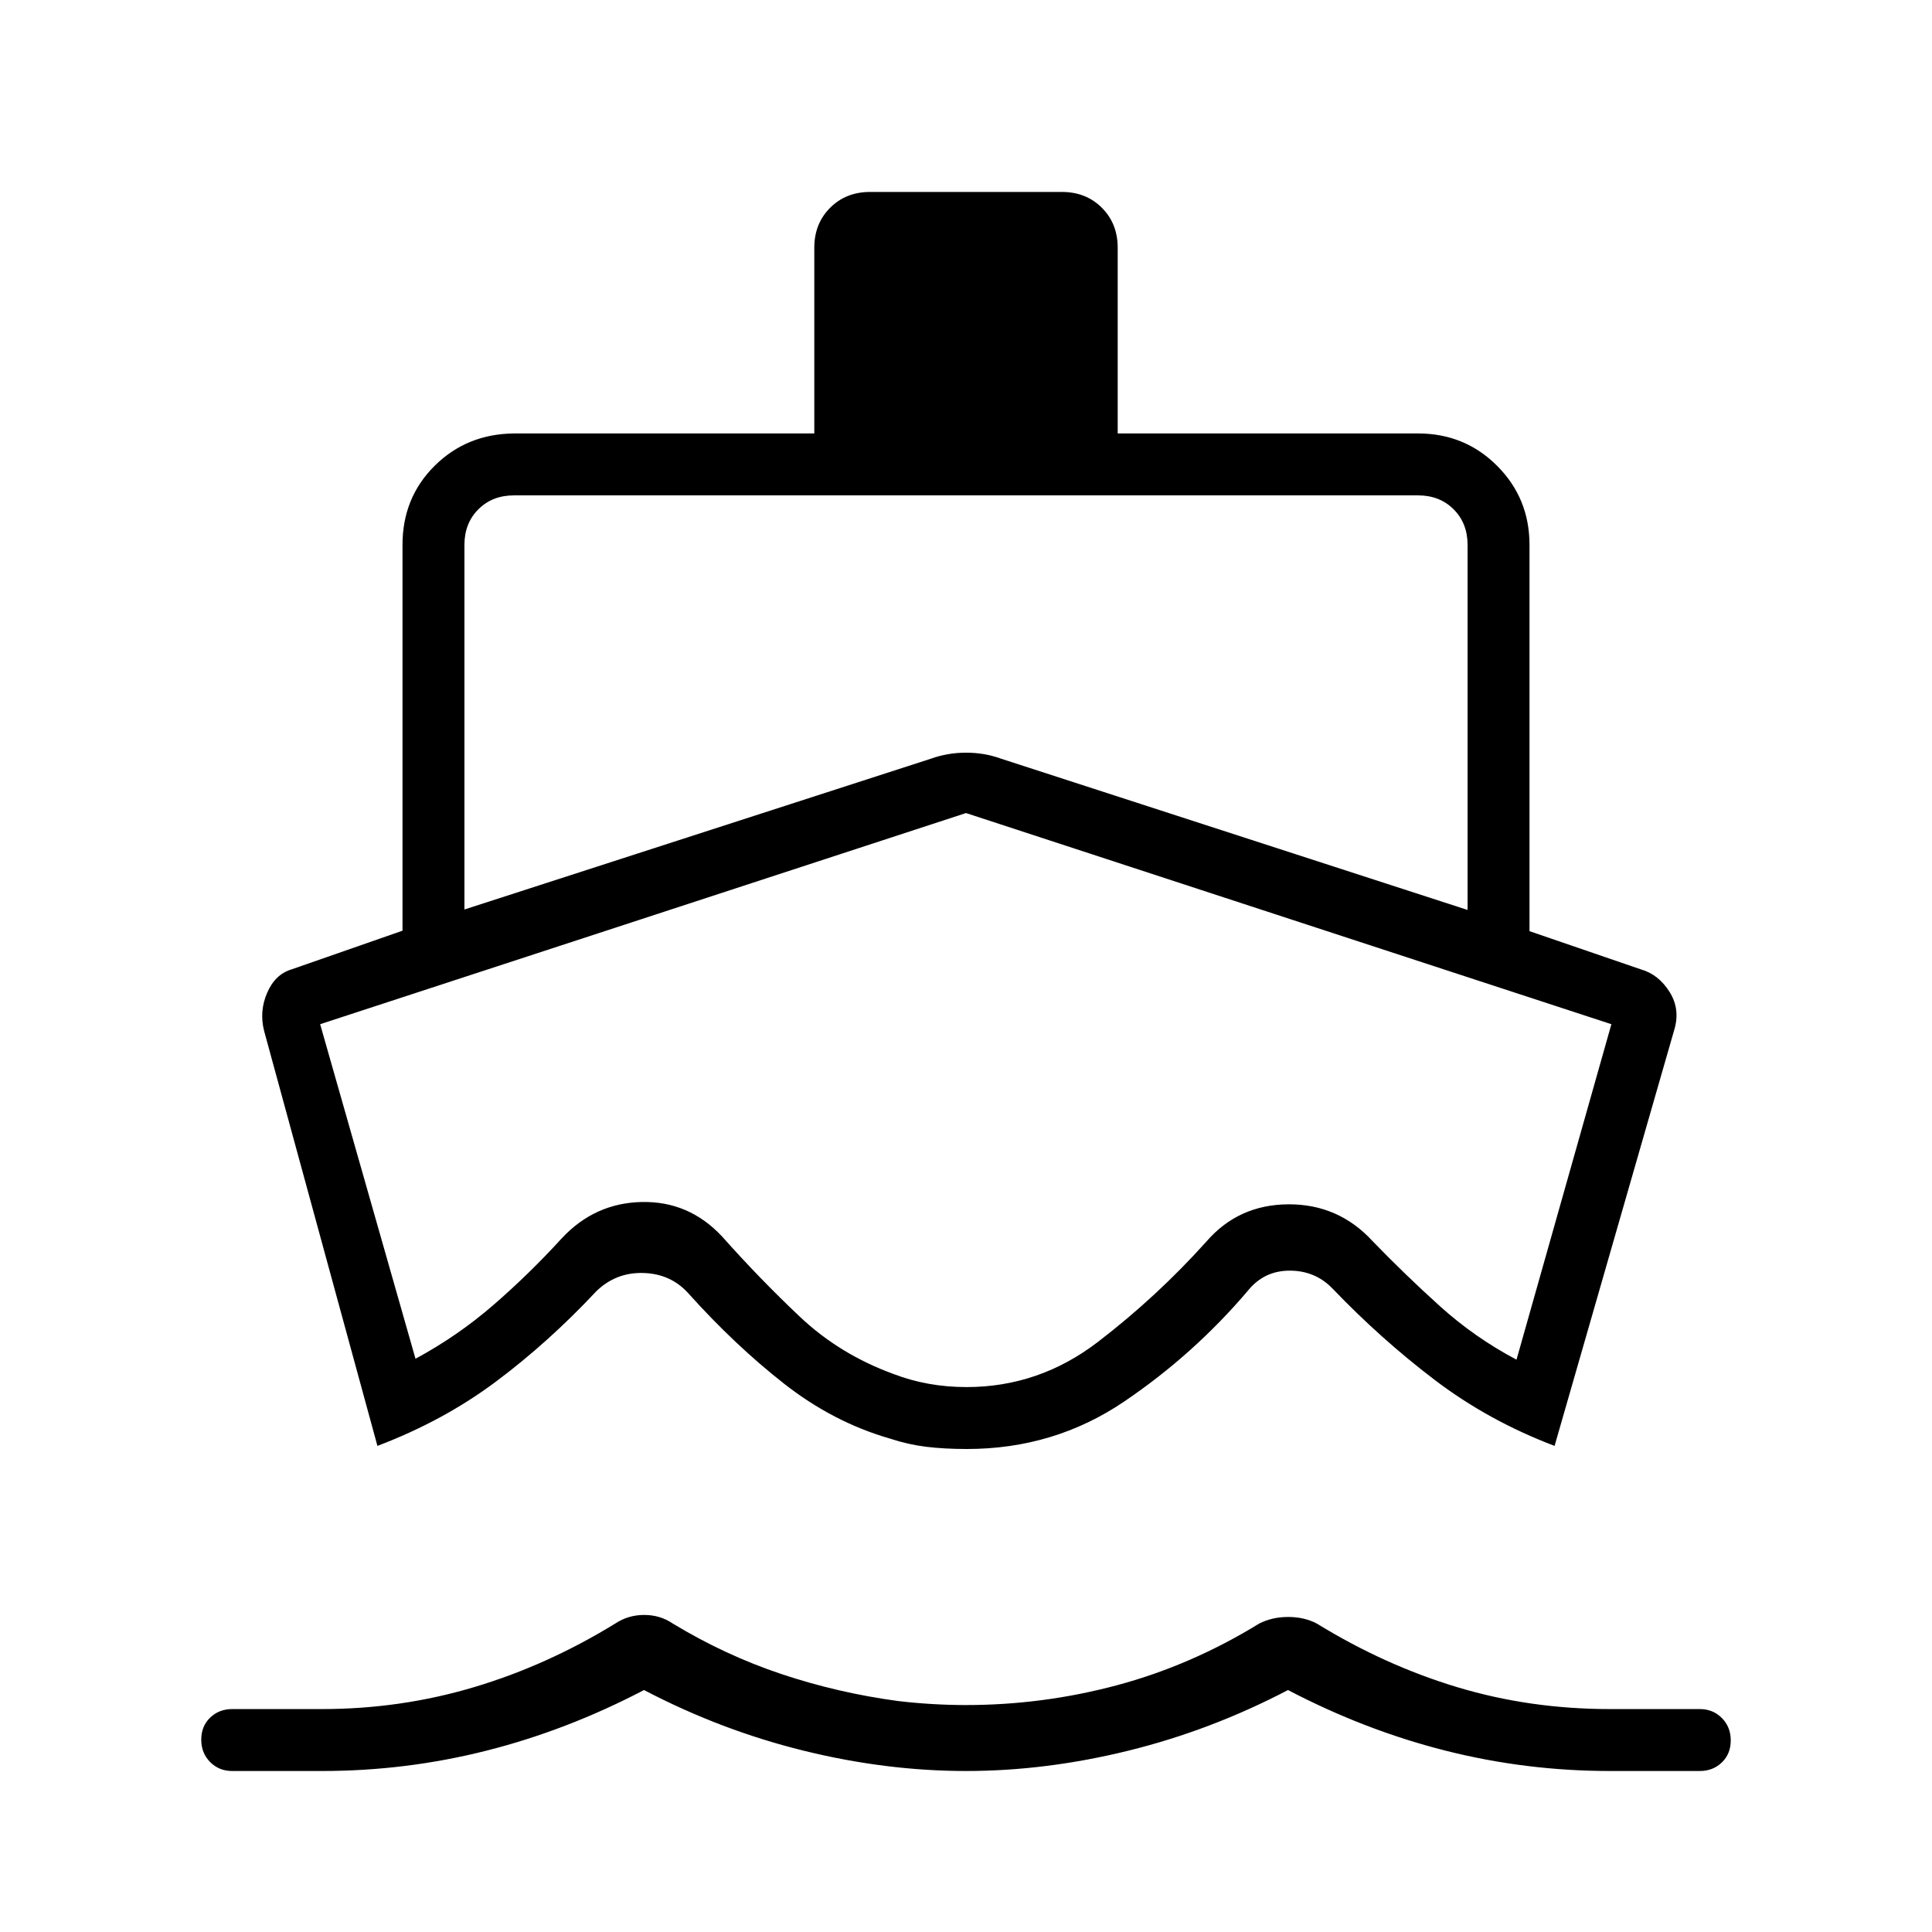
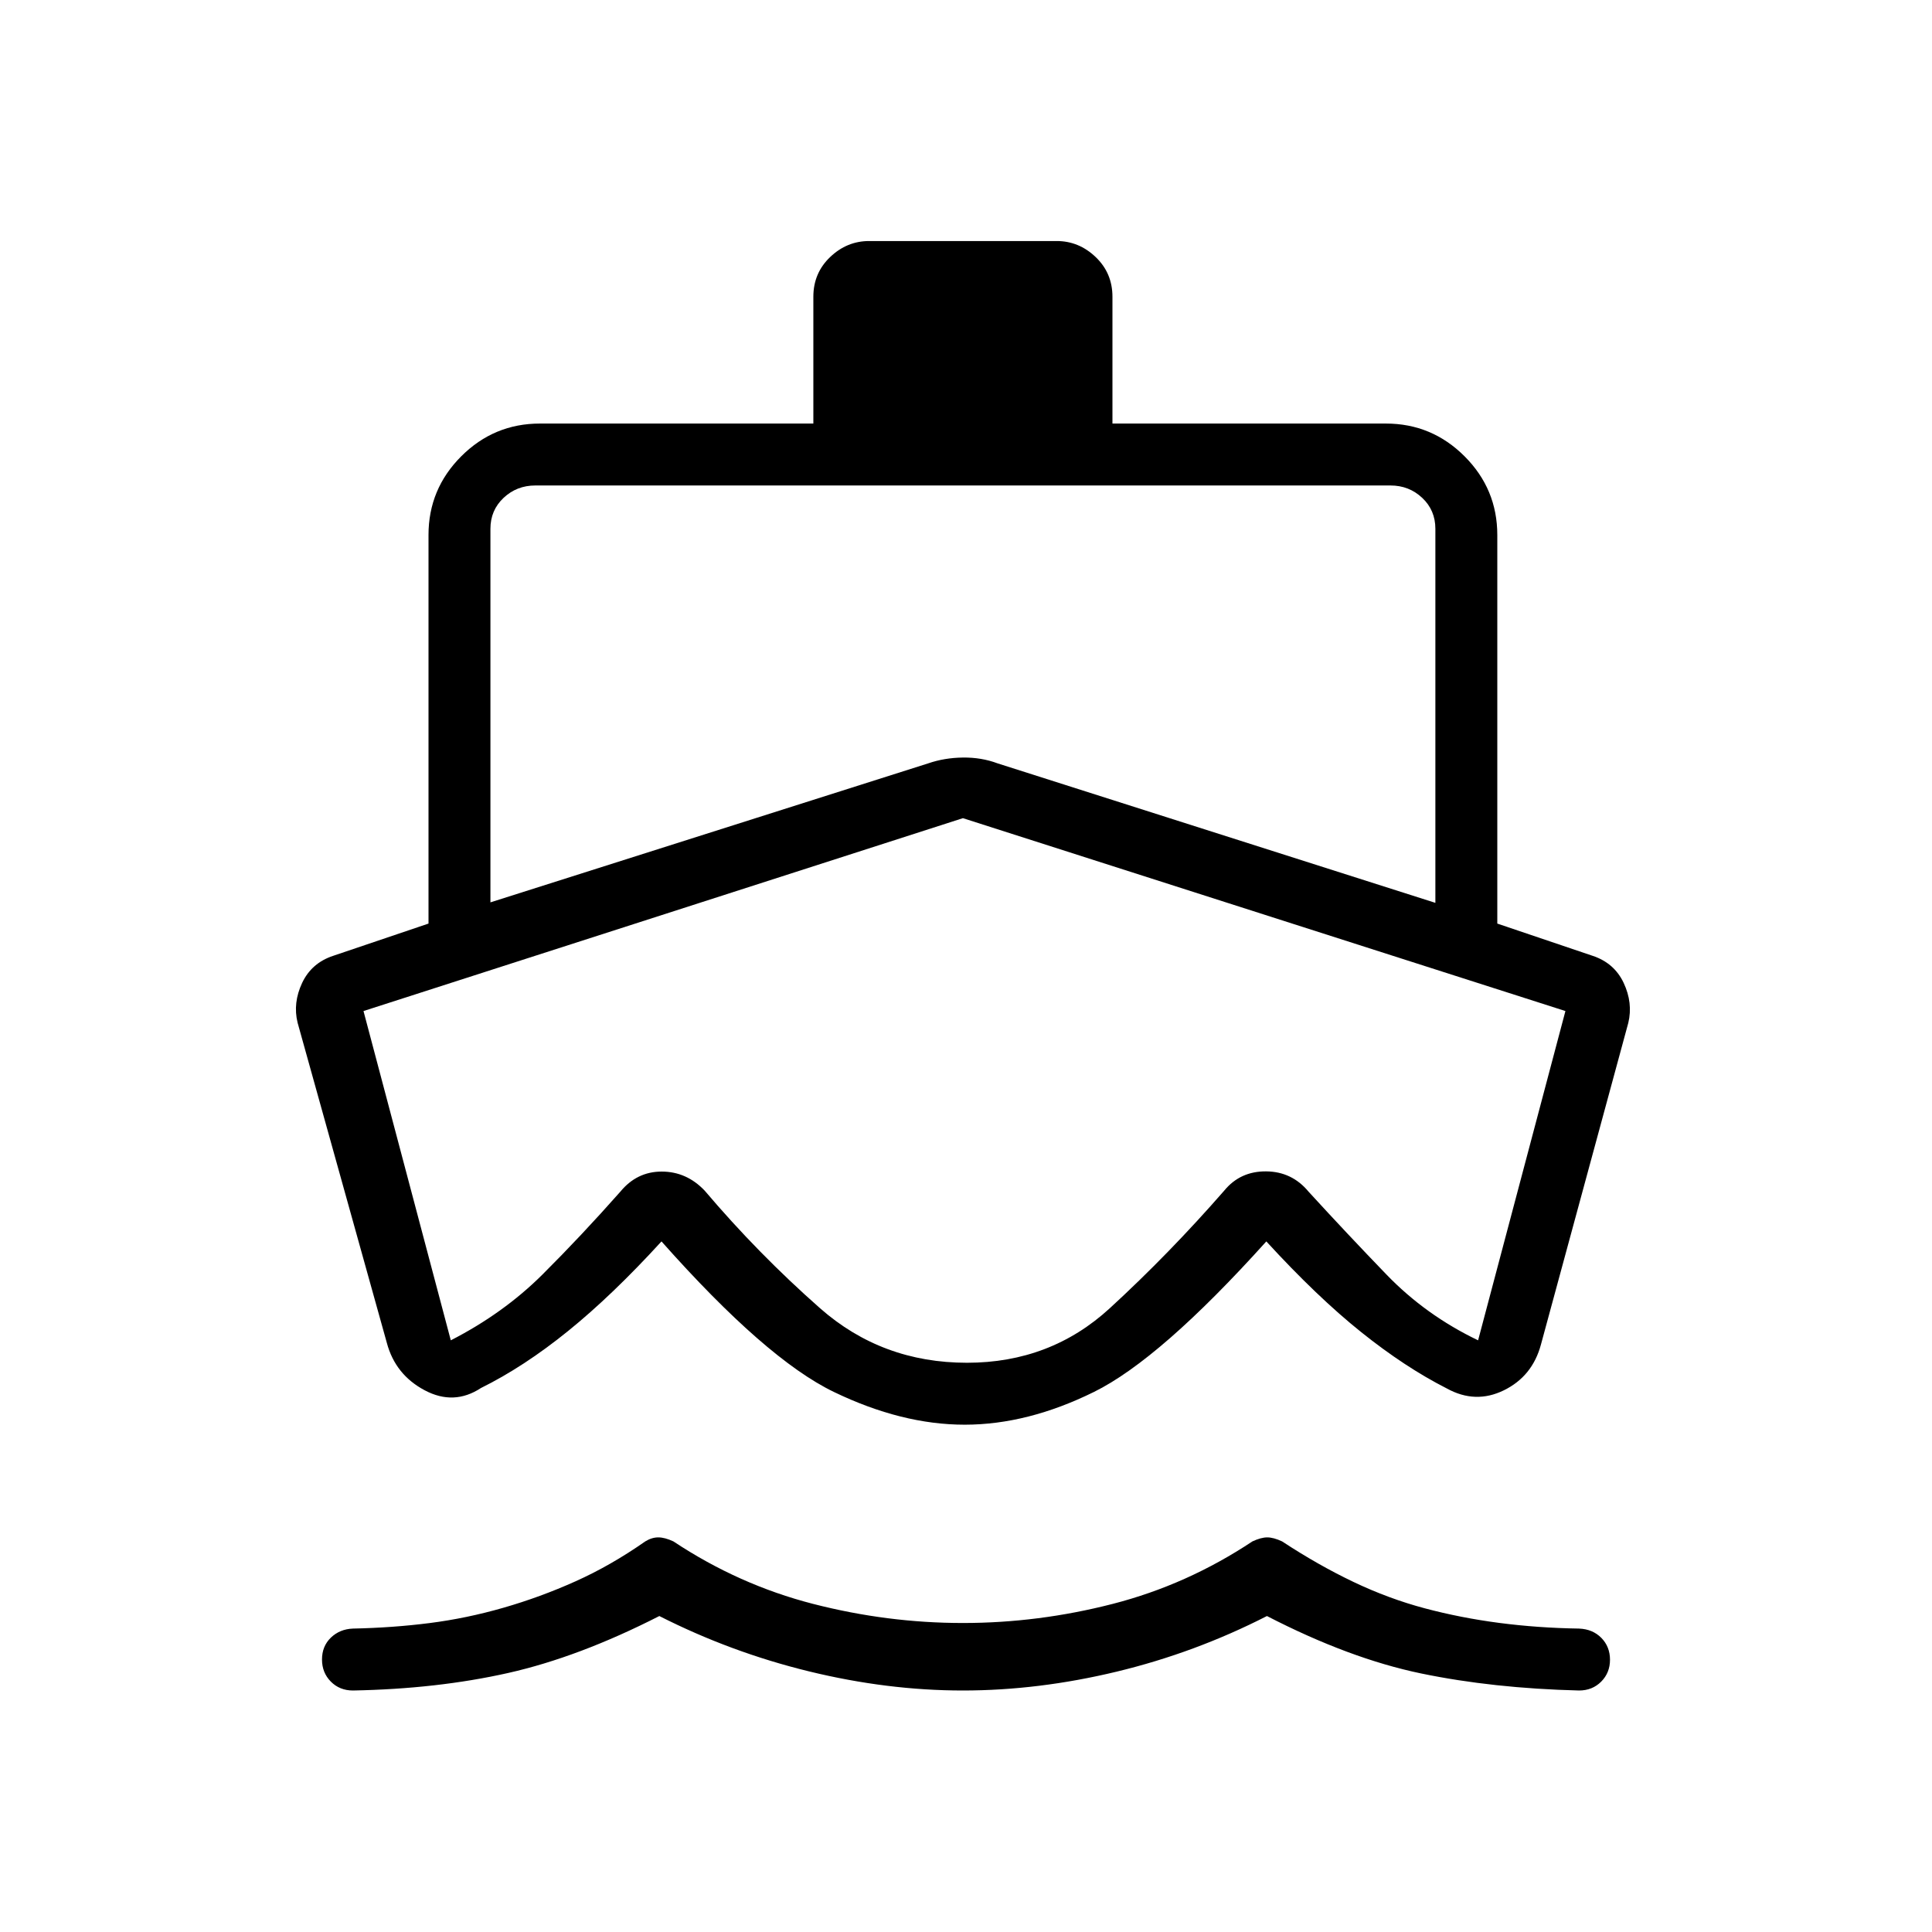
<svg xmlns="http://www.w3.org/2000/svg" width="48" height="48" viewBox="0 -960 960 960">
-   <path d="m187.54-241.54-56.31-206.23q-2.46-9.69 1.5-18.88 3.96-9.2 12.12-11.66L200-497.54v-191.69q0-23.46 15.96-39.31 15.96-15.84 39.42-16.08h149.24v-92.3q0-11.96 7.86-19.83 7.87-7.87 19.83-7.87h95.38q11.96 0 19.83 7.87 7.86 7.87 7.86 19.83v92.3h149.24q23.21 0 39.29 16.09Q760-712.44 760-689.23v191.92l55.38 19q8.7 2.46 14.2 11.16 5.5 8.69 2.27 19.15l-59.39 206.46q-32.84-12.46-59.64-32.84-26.79-20.37-50.82-45.47-8.55-8.77-21.16-8.77t-20.61 9.77q-27 31.85-61.75 55.35T480.42-240q-11.19 0-20.19-1.1-9-1.1-18-4.07-28.23-8.14-52.69-27.33-24.46-19.19-47.46-44.81-8.77-9.77-22.43-10.15-13.65-.39-23.42 9.15-23.61 25.23-49.73 44.77-26.12 19.54-58.96 32ZM480-80q-39.77 0-80.77-10.12-41-10.11-79.23-30.11-38.23 20-78.23 30.11Q201.77-80 160-80h-44.62q-6.57 0-10.98-4.46-4.4-4.46-4.4-11.11 0-6.66 4.4-10.93 4.41-4.27 10.98-4.27H160q39 0 75.5-10.88 36.5-10.89 70.27-31.66 6.42-4.23 14.32-4.23 7.91 0 14.14 4.23 26 15.77 54.12 25.16 28.11 9.38 57.88 13.38 8.46 1 17 1.5 8.55.5 16.72.5 38.34 0 75.19-9.88 36.86-9.89 70.63-30.66 6.42-3.23 14.32-3.23 7.91 0 14.14 3.23 33.77 20.77 69.89 31.66 36.11 10.88 75.88 10.88h44.62q6.57 0 10.98 4.46 4.4 4.46 4.4 11.11 0 6.66-4.4 10.93Q851.19-80 844.62-80H800q-41.77 0-81.77-10.12-40-10.11-78.23-30.11-38.23 20-79.23 30.11Q519.77-80 480-80ZM230.77-508.08 462.54-583q8.31-3 17.5-3t17.42 3l231.77 75.15v-181.38q0-10.77-6.92-17.69-6.93-6.93-17.69-6.93H255.38q-10.76 0-17.69 6.93-6.92 6.92-6.92 17.69v181.15Zm249.48 237.31q36.06 0 65.33-22.46 29.27-22.46 53.8-49.77 15.93-18.46 40.85-18.58 24.92-.11 41.85 18.35 16.23 16.77 33.46 32.31 17.23 15.54 38 26.54l47.15-166.7L480-556 159.08-451.08l47.38 166.23q20.84-11.24 38.58-26.59 17.75-15.36 33.96-33.1 16.38-17.69 39.88-18.19 23.49-.5 39.97 17.19 18.53 20.85 38.46 39.69 19.92 18.85 46.77 28.62 8.46 3.23 17.52 4.85 9.06 1.61 18.65 1.61ZM480-413.38Z" />
+   <path d="M478.46-120q-37.54 0-76.46-9.5-38.92-9.5-74.38-27.5-39.93 20.38-75.2 28.31-35.27 7.92-77.04 8.69-6.61 0-11-4.43-4.38-4.43-4.38-10.98 0-6.59 4.4-10.85 4.41-4.25 10.98-4.51 19.73-.4 38.1-2.74 18.37-2.34 36.67-7.61 18.31-5.26 35.85-13.14 17.54-7.87 34.62-19.82 3.24-2 6.48-2 3.25 0 7.52 2 32.46 21.54 69.38 31.04 36.92 9.5 74.46 9.5 37.54 0 74.46-9.5 36.93-9.5 69.39-31.04 4.27-2 7.38-2 3.12 0 7.39 2 17.84 11.73 35.38 20.1 17.54 8.36 35.46 13.13 17.93 4.77 37.08 7.27t39.62 2.81q6.8.27 11.09 4.64 4.29 4.38 4.29 10.85t-4.38 10.88q-4.39 4.4-11 4.4-42.67-1.06-78.38-8.45-35.7-7.4-76.7-28.55-35.69 18.23-74.62 27.62Q516-120 478.46-120Zm.89-132.08q-31.27 0-65-16.27-33.73-16.27-85.66-74.8-24.46 26.77-46.42 44.53-21.96 17.77-43.27 28.31-13.46 8.85-28 1.12-14.54-7.73-18.77-23.5l-44.36-159.14q-2.41-9.83 2.26-19.77 4.68-9.93 15.49-13.48l47.3-16v-193.07q0-22.85 16.27-39.12 16.27-16.27 39.12-16.27h135.84v-63q0-11.77 8.34-19.73 8.34-7.96 19.36-7.96h93.23q11.02 0 19.35 7.96 8.34 7.96 8.34 19.73v63h135.85q22.84 0 39.11 16.27T744-694.15v193.07l47.31 16q10.8 3.55 15.48 13.48 4.67 9.94 2.31 19.83l-43.41 159.85q-4.23 15.77-18.38 22.73-14.16 6.96-28.39-.89-20.77-10.54-42.61-28.04-21.85-17.5-47.08-45.03-52.69 58.53-85.65 74.8-32.96 16.27-64.23 16.27ZM243.69-697.23v185.61l217.54-69.07q8-2.77 17.23-2.89 9.23-.11 17.23 2.89l217.54 69.31v-185.85q0-9.23-6.54-15.39-6.54-6.15-15.77-6.15H266q-9.23 0-15.77 6.15-6.54 6.16-6.54 15.39Zm234.77 143.77-297.84 95.84L224-294q26.23-13.46 45.5-32.65 19.27-19.2 38.73-41.2 8.22-10 20.57-10t21.35 9.47q26.54 31.3 57.31 58.42 30.77 27.11 73.04 27.11 41.45 0 70.97-27.11 29.53-27.12 56.84-58.42 7.93-9.67 20.79-9.57 12.87.1 21.13 10.1 19.23 21 38.73 41.2 19.5 20.19 45.5 32.65l43.39-163.62-299.39-95.84Zm.77 135.31Z" />
</svg>
